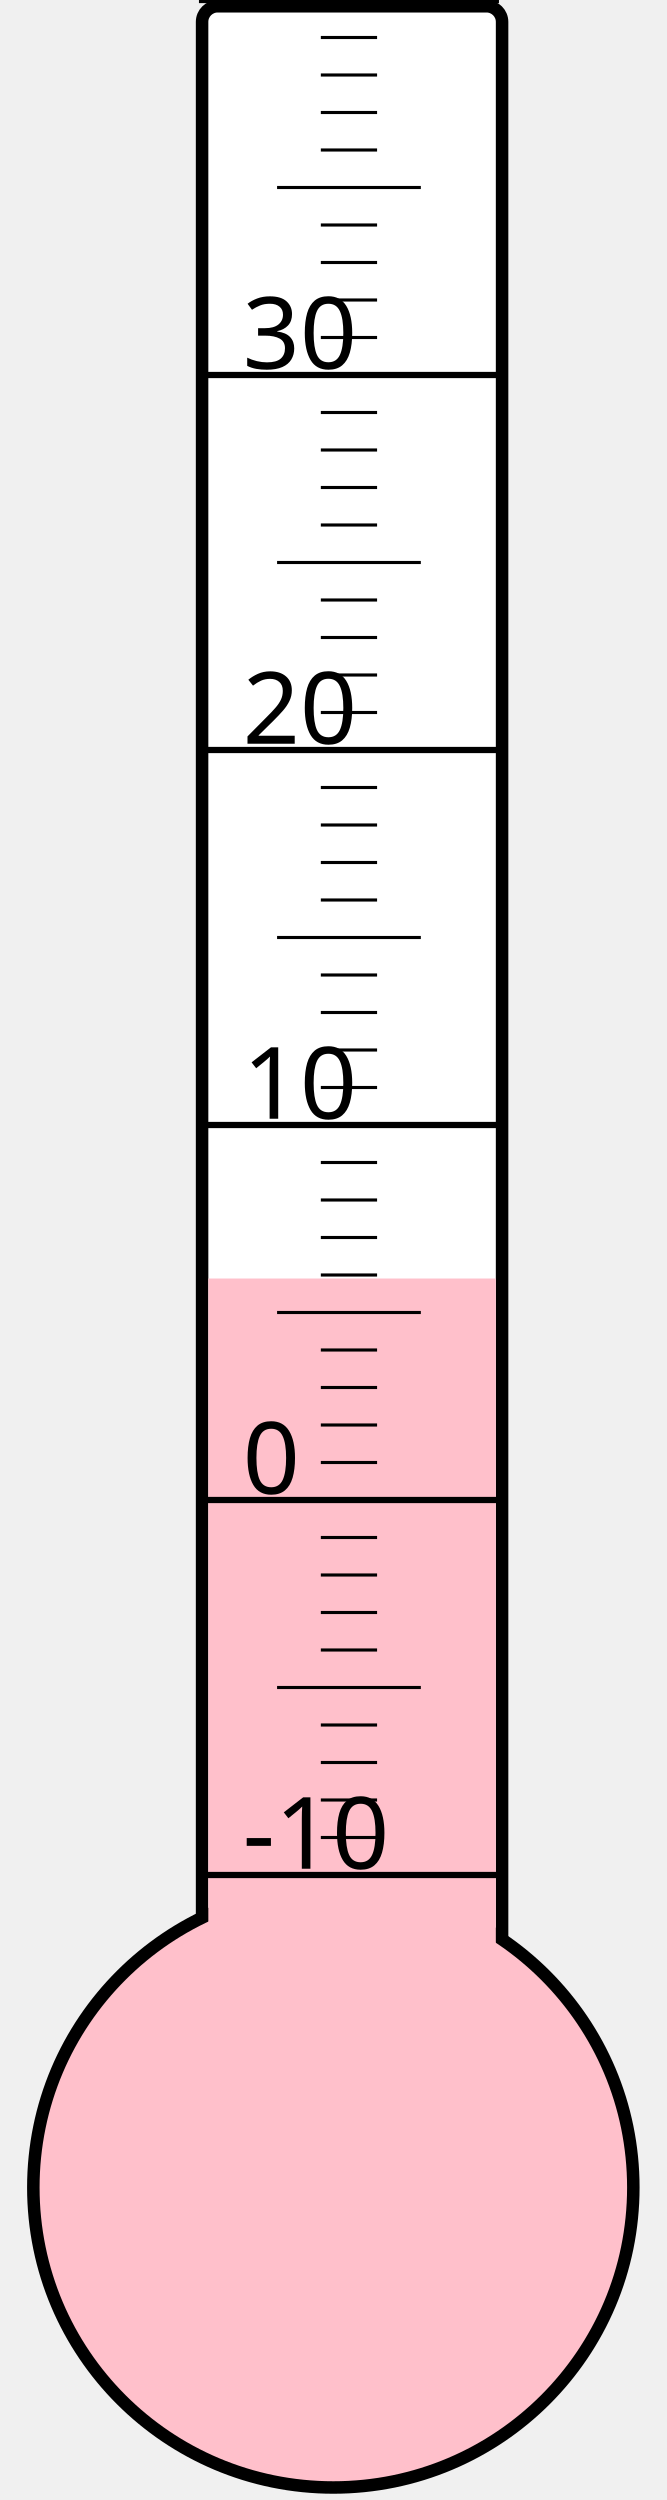
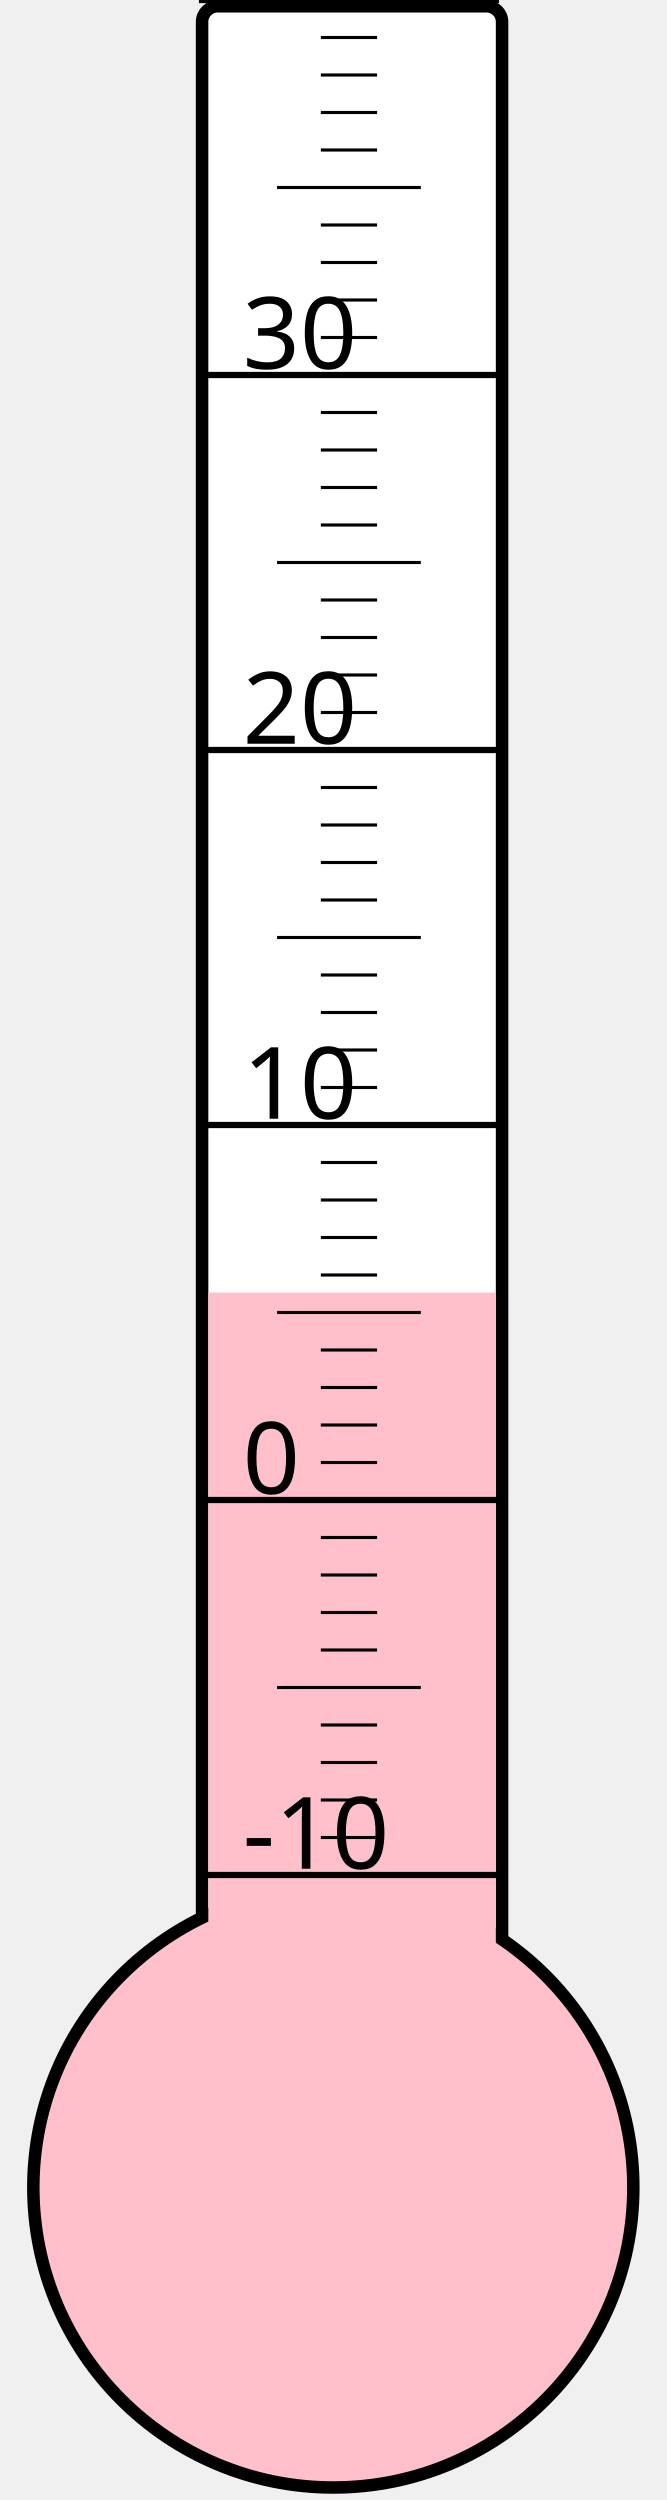
<svg xmlns="http://www.w3.org/2000/svg" width="40px" height="150px" viewBox="0 0 200 800">
  <rect width="200" height="800" x="0" y="0" style="fill: #ffffeb; fill-opacity: 0;" />
  <rect width="96" height="680" x="58" y="2" rx="5" ry="5" style="fill: white; fill-opacity: 1; stroke: black; stroke-width: 4;" />
  <circle cx="100" cy="700" r="96" style="fill: pink; stroke: black; stroke-width: 4;" />
-   <rect width="92" height="290.875" x="60" y="409.125" style="fill: pink; fill-opacity: 1; stroke-width: 0;" />
+   <rect width="92" height="286.375" x="60" y="413.625" style="fill: pink; fill-opacity: 1; stroke-width: 0;" />
  <text x="71" y="598" style="font-family: sans-serif; font-size: 24pt;">-10</text>
  <text x="71" y="478" style="font-family: sans-serif; font-size: 24pt;">0</text>
  <text x="71" y="358" style="font-family: sans-serif; font-size: 24pt;">10</text>
  <text x="71" y="238" style="font-family: sans-serif; font-size: 24pt;">20</text>
  <text x="71" y="118" style="font-family: sans-serif; font-size: 24pt;">30</text>
  <g style="stroke: black;">
    <line x1="57" y1="600" x2="153" y2="600" style="stroke-width: 2;" />
    <line x1="96" y1="588" x2="114" y2="588" style="stroke-width: 1;" />
    <line x1="96" y1="576" x2="114" y2="576" style="stroke-width: 1;" />
    <line x1="96" y1="564" x2="114" y2="564" style="stroke-width: 1;" />
    <line x1="96" y1="552" x2="114" y2="552" style="stroke-width: 1;" />
    <line x1="82" y1="540" x2="128" y2="540" style="stroke-width: 1;" />
    <line x1="96" y1="528" x2="114" y2="528" style="stroke-width: 1;" />
    <line x1="96" y1="516" x2="114" y2="516" style="stroke-width: 1;" />
    <line x1="96" y1="504" x2="114" y2="504" style="stroke-width: 1;" />
    <line x1="96" y1="492" x2="114" y2="492" style="stroke-width: 1;" />
    <line x1="57" y1="480" x2="153" y2="480" style="stroke-width: 2;" />
    <line x1="96" y1="468" x2="114" y2="468" style="stroke-width: 1;" />
    <line x1="96" y1="456" x2="114" y2="456" style="stroke-width: 1;" />
    <line x1="96" y1="444" x2="114" y2="444" style="stroke-width: 1;" />
    <line x1="96" y1="432" x2="114" y2="432" style="stroke-width: 1;" />
    <line x1="82" y1="420" x2="128" y2="420" style="stroke-width: 1;" />
    <line x1="96" y1="408" x2="114" y2="408" style="stroke-width: 1;" />
    <line x1="96" y1="396" x2="114" y2="396" style="stroke-width: 1;" />
    <line x1="96" y1="384" x2="114" y2="384" style="stroke-width: 1;" />
    <line x1="96" y1="372" x2="114" y2="372" style="stroke-width: 1;" />
    <line x1="57" y1="360" x2="153" y2="360" style="stroke-width: 2;" />
    <line x1="96" y1="348" x2="114" y2="348" style="stroke-width: 1;" />
    <line x1="96" y1="336" x2="114" y2="336" style="stroke-width: 1;" />
    <line x1="96" y1="324" x2="114" y2="324" style="stroke-width: 1;" />
    <line x1="96" y1="312" x2="114" y2="312" style="stroke-width: 1;" />
    <line x1="82" y1="300" x2="128" y2="300" style="stroke-width: 1;" />
    <line x1="96" y1="288" x2="114" y2="288" style="stroke-width: 1;" />
    <line x1="96" y1="276" x2="114" y2="276" style="stroke-width: 1;" />
    <line x1="96" y1="264" x2="114" y2="264" style="stroke-width: 1;" />
    <line x1="96" y1="252" x2="114" y2="252" style="stroke-width: 1;" />
    <line x1="57" y1="240" x2="153" y2="240" style="stroke-width: 2;" />
    <line x1="96" y1="228" x2="114" y2="228" style="stroke-width: 1;" />
    <line x1="96" y1="216" x2="114" y2="216" style="stroke-width: 1;" />
    <line x1="96" y1="204" x2="114" y2="204" style="stroke-width: 1;" />
    <line x1="96" y1="192" x2="114" y2="192" style="stroke-width: 1;" />
    <line x1="82" y1="180" x2="128" y2="180" style="stroke-width: 1;" />
    <line x1="96" y1="168" x2="114" y2="168" style="stroke-width: 1;" />
    <line x1="96" y1="156" x2="114" y2="156" style="stroke-width: 1;" />
    <line x1="96" y1="144" x2="114" y2="144" style="stroke-width: 1;" />
    <line x1="96" y1="132" x2="114" y2="132" style="stroke-width: 1;" />
    <line x1="57" y1="120" x2="153" y2="120" style="stroke-width: 2;" />
    <line x1="96" y1="108" x2="114" y2="108" style="stroke-width: 1;" />
    <line x1="96" y1="96" x2="114" y2="96" style="stroke-width: 1;" />
    <line x1="96" y1="84" x2="114" y2="84" style="stroke-width: 1;" />
    <line x1="96" y1="72" x2="114" y2="72" style="stroke-width: 1;" />
    <line x1="82" y1="60" x2="128" y2="60" style="stroke-width: 1;" />
    <line x1="96" y1="48" x2="114" y2="48" style="stroke-width: 1;" />
    <line x1="96" y1="36" x2="114" y2="36" style="stroke-width: 1;" />
    <line x1="96" y1="24" x2="114" y2="24" style="stroke-width: 1;" />
    <line x1="96" y1="12" x2="114" y2="12" style="stroke-width: 1;" />
    <line x1="57" y1="0" x2="153" y2="0" style="stroke-width: 2;" />
  </g>
</svg>
